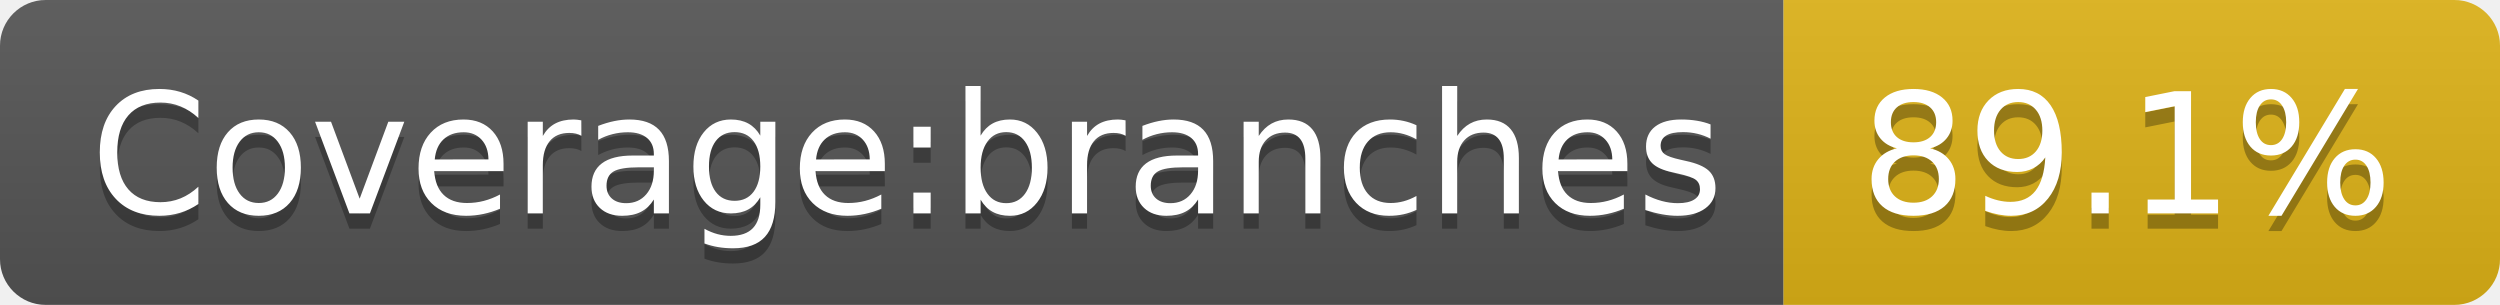
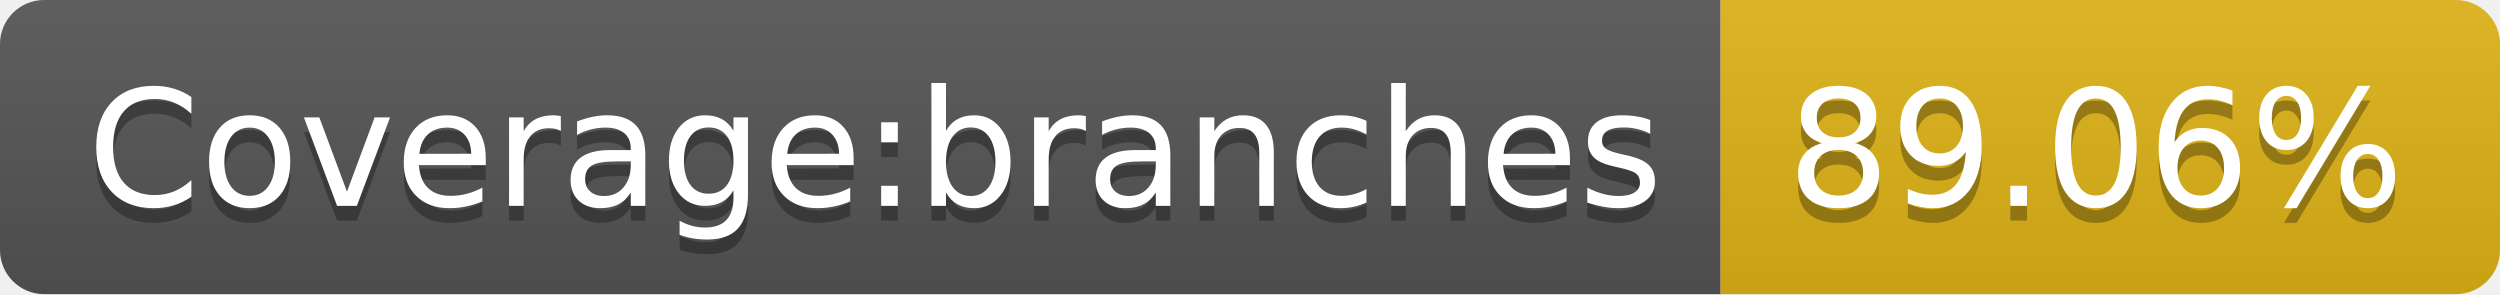
- <svg xmlns="http://www.w3.org/2000/svg" width="164" height="20" role="img" aria-label="Coverage:branches: 89.1%">
+ <svg xmlns="http://www.w3.org/2000/svg" width="170" height="20" role="img" aria-label="Coverage:branches: 89.06%">
  <linearGradient id="s" x2="0" y2="100%">
    <stop offset="0" stop-color="#bbb" stop-opacity=".1" />
    <stop offset="1" stop-opacity=".1" />
  </linearGradient>
  <clipPath id="r">
-     <rect width="164" height="20" rx="3" fill="#fff" />
+     <rect width="170" height="20" rx="3" fill="#fff" />
  </clipPath>
  <g clip-path="url(#r)">
    <rect width="117" height="20" fill="#555" />
-     <rect x="117" width="47" height="20" fill="#dfb317" />
-     <rect width="164" height="20" fill="url(#s)" />
+     <rect x="117" width="53" height="20" fill="#dfb317" />
+     <rect width="170" height="20" fill="url(#s)" />
  </g>
  <g fill="#fff" text-anchor="middle" font-family="Verdana,Geneva,DejaVu Sans,sans-serif" text-rendering="geometricPrecision" font-size="110">
    <text aria-hidden="true" x="595" y="150" fill="#010101" fill-opacity=".3" transform="scale(.1)" textLength="1070">Coverage:branches</text>
    <text x="595" y="140" transform="scale(.1)" fill="#fff" textLength="1070">Coverage:branches</text>
-     <text aria-hidden="true" x="1395" y="150" fill="#010101" fill-opacity=".3" transform="scale(.1)" textLength="370">89.1%</text>
-     <text x="1395" y="140" transform="scale(.1)" fill="#fff" textLength="370">89.1%</text>
+     <text aria-hidden="true" x="1425" y="150" fill="#010101" fill-opacity=".3" transform="scale(.1)" textLength="430">89.06%</text>
+     <text x="1425" y="140" transform="scale(.1)" fill="#fff" textLength="430">89.06%</text>
  </g>
</svg>
